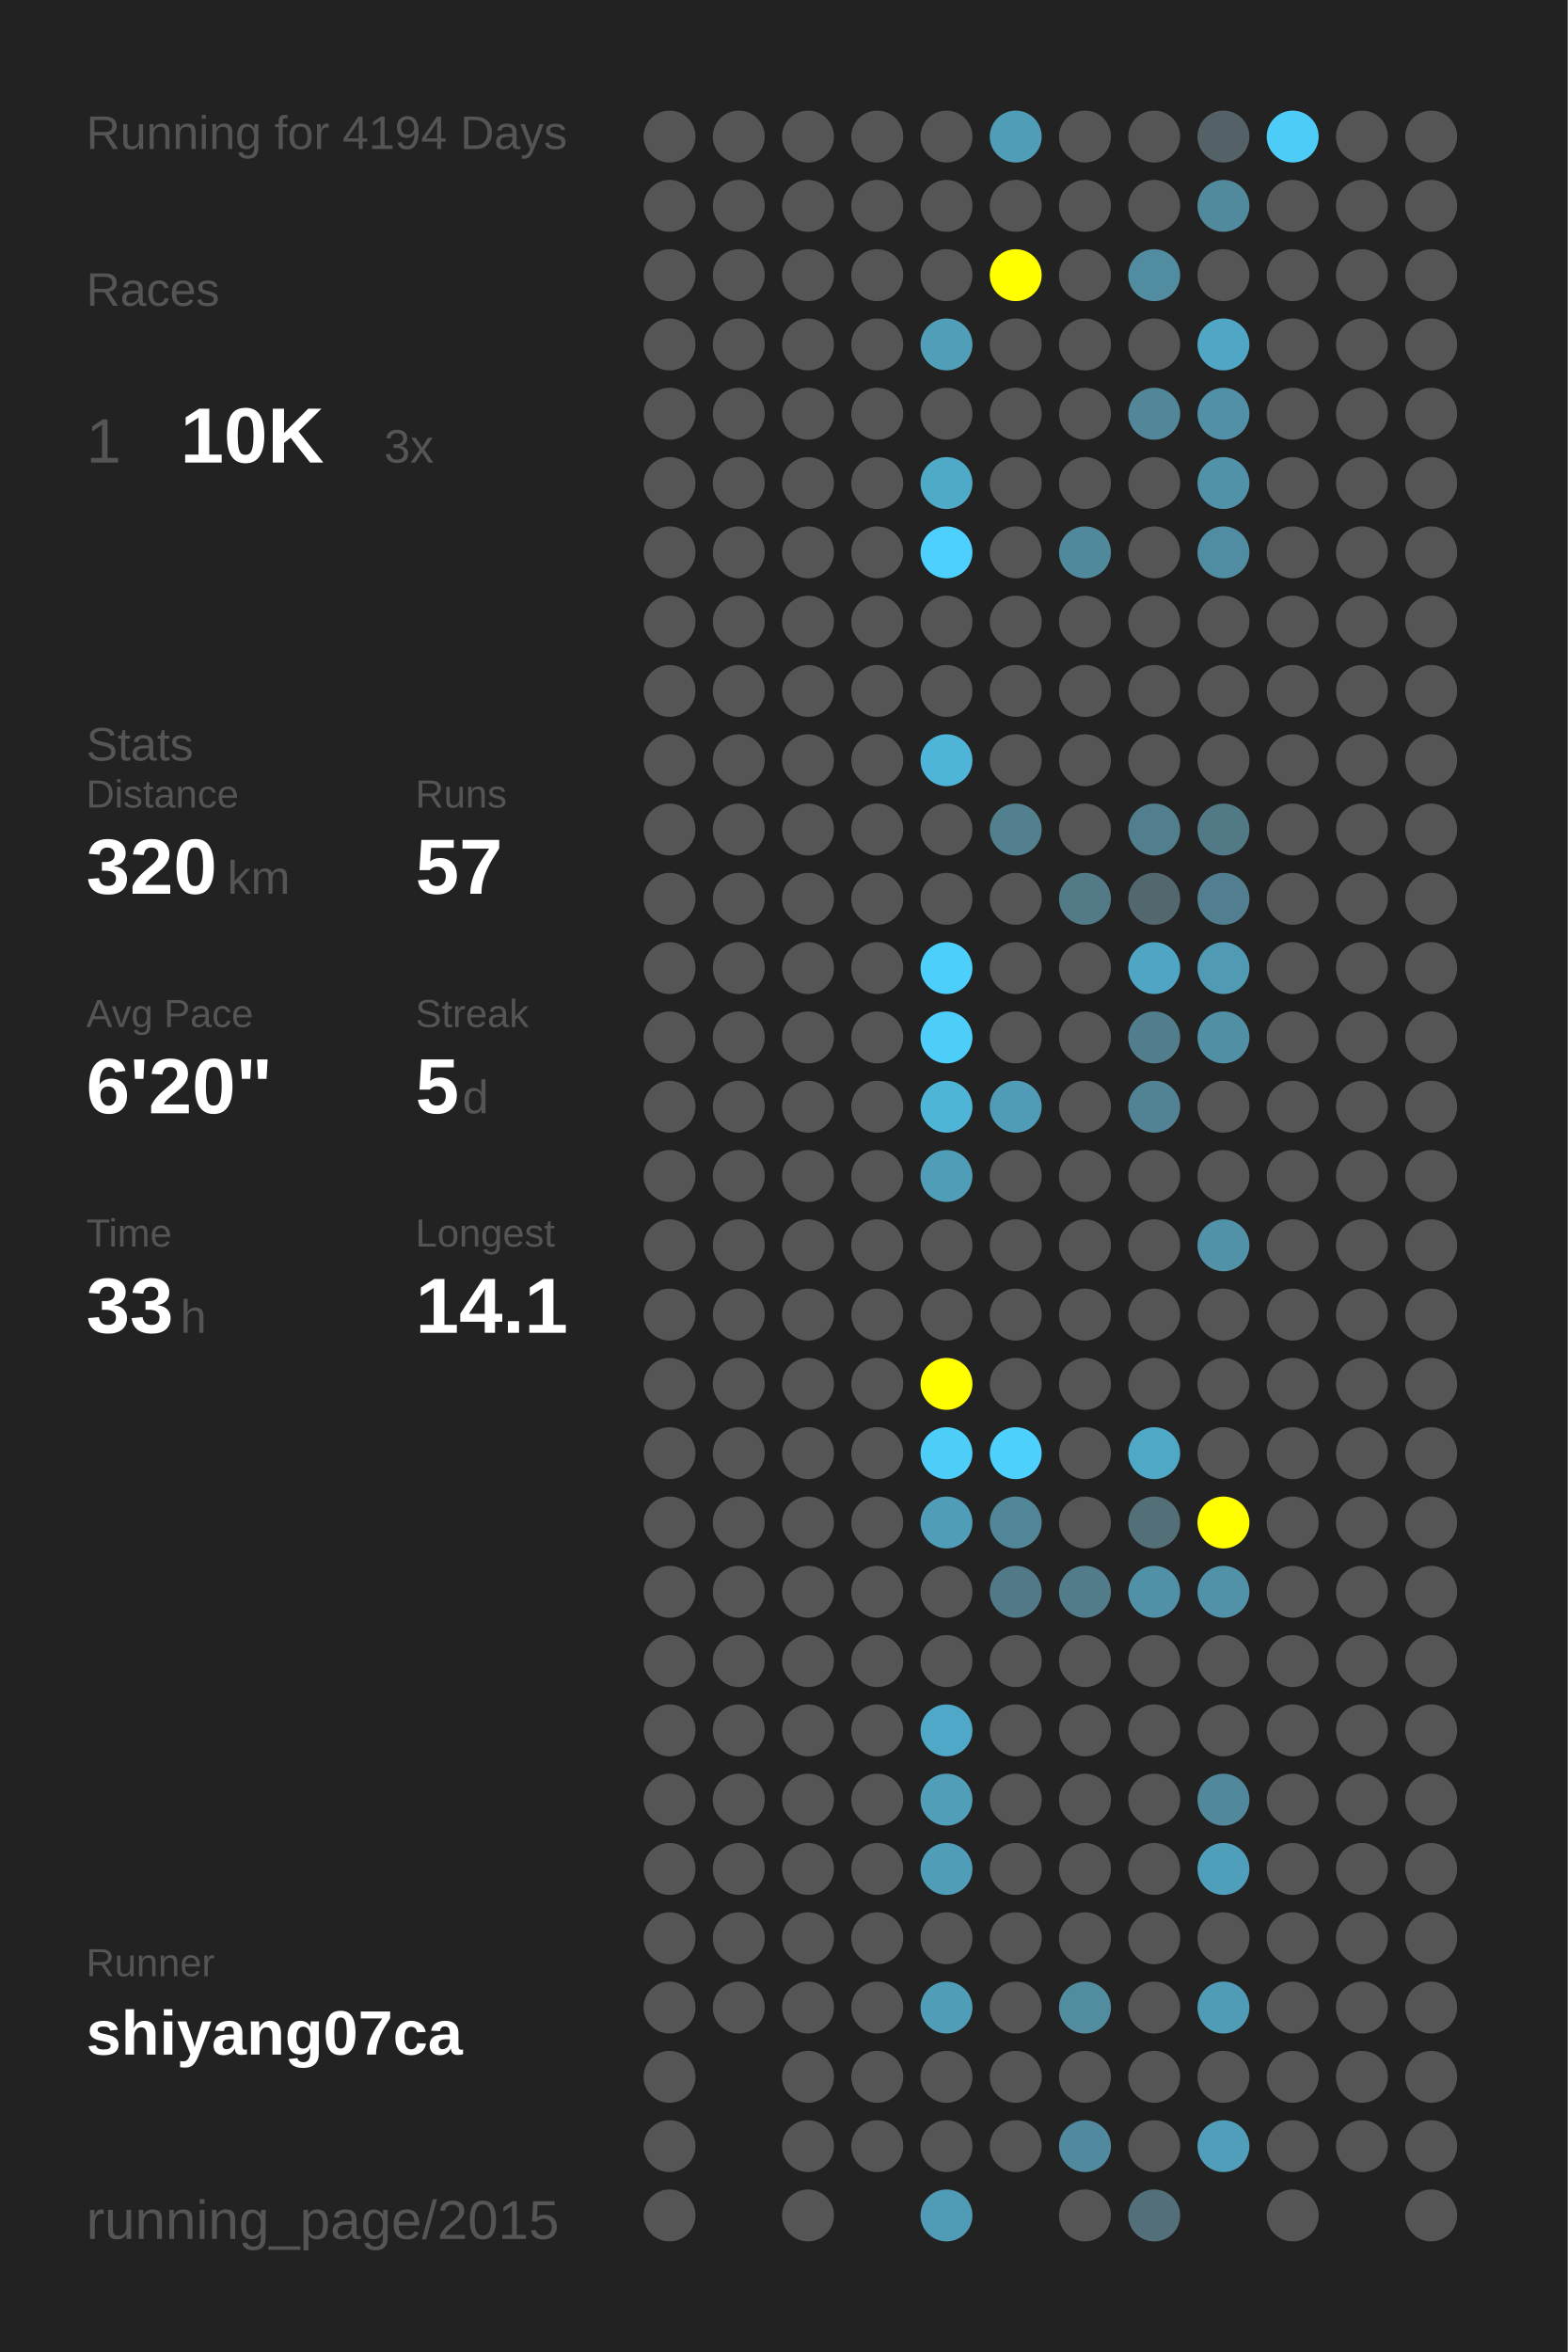
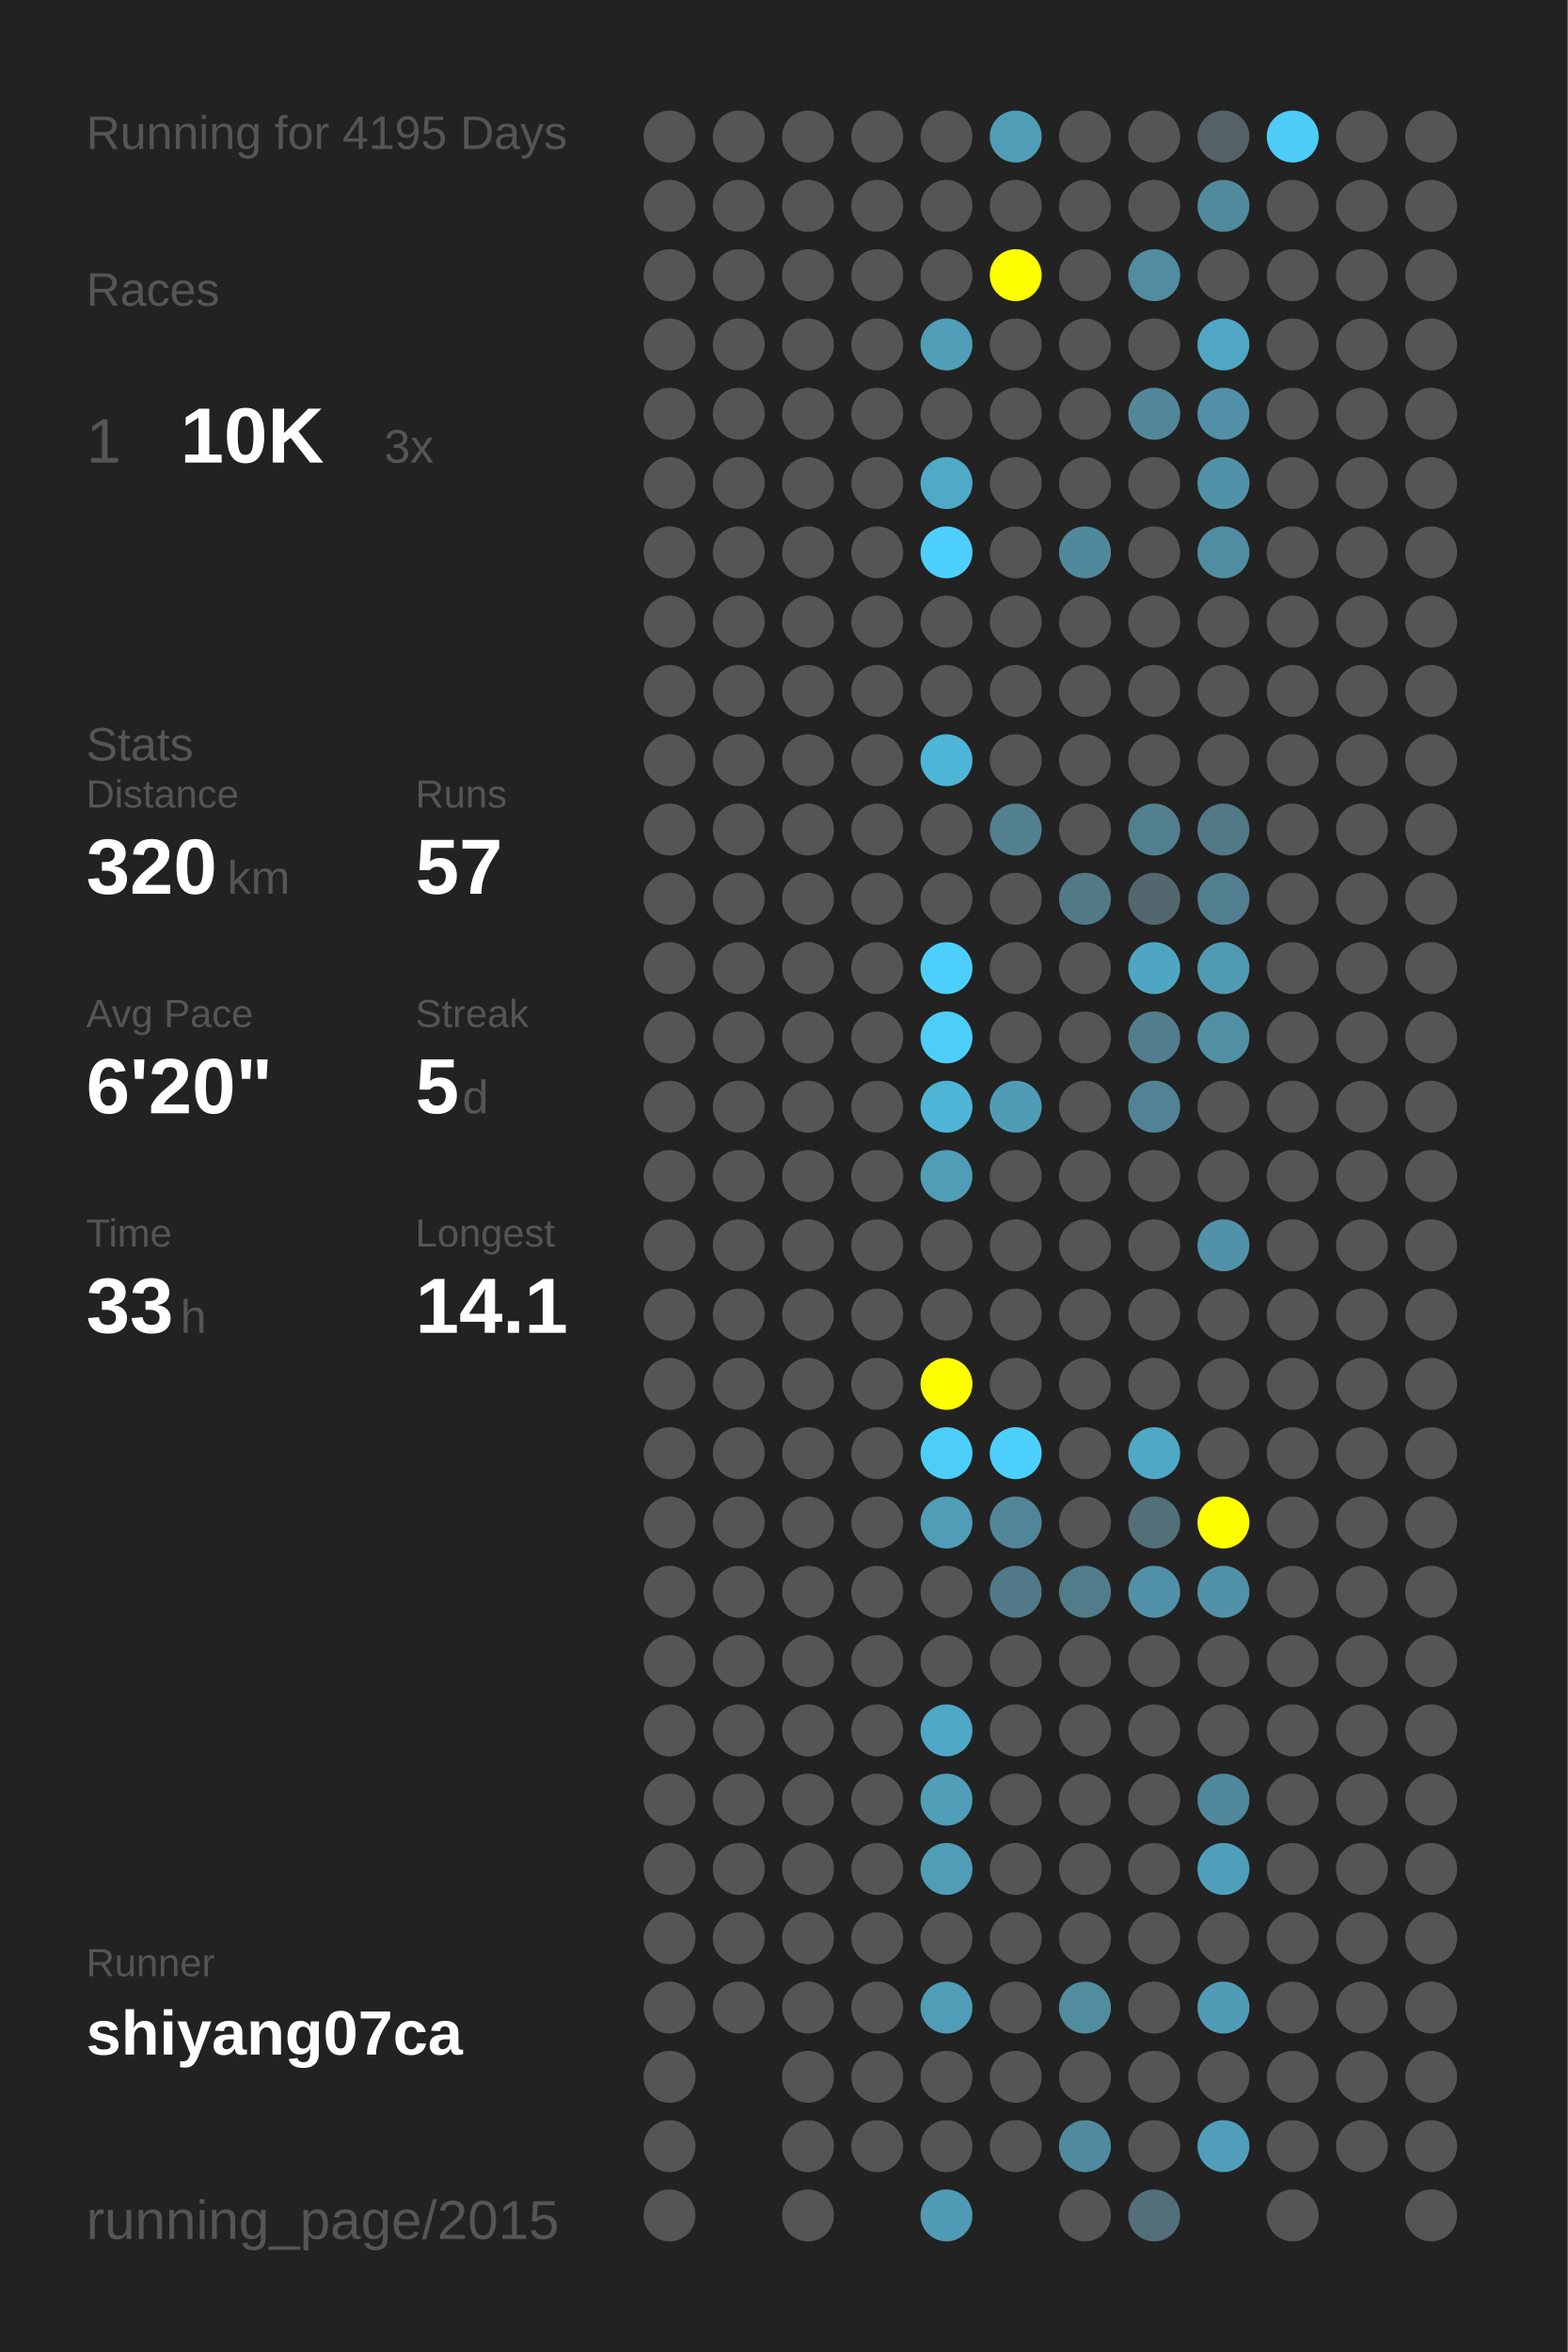
<svg xmlns="http://www.w3.org/2000/svg" baseProfile="full" height="300mm" version="1.1" viewBox="0,0,200,300" width="200mm">
  <defs />
  <rect fill="#222222" height="300" width="200" x="0" y="0" />
-   <text fill="#555555" style="font-size:6px; font-family:Arial;" x="11" y="19">Running for 4194 Days</text>
+   <text fill="#555555" style="font-size:6px; font-family:Arial;" x="11" y="19">Running for 4195 Days</text>
  <text fill="#555555" style="font-size:6px; font-family:Arial;" x="11" y="39">Races</text>
  <text fill="#555555" style="font-size:8px; font-family:Arial;" x="11" y="59">1</text>
  <text fill="#FFFFFF" style="font-size:10px; font-family:Arial; font-weight:bold;" x="23" y="59">10K</text>
  <text fill="#555555" style="font-size:6px; font-family:Arial;" x="49" y="59">3x</text>
  <text fill="#555555" style="font-size:6px; font-family:Arial;" x="11" y="97">Stats</text>
  <text fill="#555555" style="font-size:5px; font-family:Arial;" x="11" y="103">Distance</text>
  <text fill="#FFFFFF" style="font-size:10px; font-family:Arial; font-weight:bold;" x="11" y="114">320</text>
  <text fill="#555555" style="font-size:6px; font-family:Arial;" x="29" y="114">km</text>
  <text fill="#555555" style="font-size:5px; font-family:Arial;" x="53" y="103">Runs</text>
  <text fill="#FFFFFF" style="font-size:10px; font-family:Arial; font-weight:bold;" x="53" y="114">57</text>
  <text fill="#555555" style="font-size:5px; font-family:Arial;" x="11" y="131">Avg Pace</text>
  <text fill="#FFFFFF" style="font-size:10px; font-family:Arial; font-weight:bold;" x="11" y="142">6'20"</text>
  <text fill="#555555" style="font-size:5px; font-family:Arial;" x="53" y="131">Streak</text>
  <text fill="#FFFFFF" style="font-size:10px; font-family:Arial; font-weight:bold;" x="53" y="142">5</text>
  <text fill="#555555" style="font-size:6px; font-family:Arial;" x="59" y="142">d</text>
  <text fill="#555555" style="font-size:5px; font-family:Arial;" x="11" y="159">Time</text>
  <text fill="#FFFFFF" style="font-size:10px; font-family:Arial; font-weight:bold;" x="11" y="170">33</text>
  <text fill="#555555" style="font-size:6px; font-family:Arial;" x="23" y="170">h</text>
  <text fill="#555555" style="font-size:5px; font-family:Arial;" x="53" y="159">Longest</text>
  <text fill="#FFFFFF" style="font-size:10px; font-family:Arial; font-weight:bold;" x="53" y="170">14.1</text>
  <text fill="#555555" style="font-size:5px; font-family:Arial;" x="11" y="252.065">Runner</text>
  <text fill="#FFFFFF" style="font-size:8px; font-family:Arial; font-weight:bold;" x="11" y="262.065">shiyang07ca</text>
  <text fill="#555555" style="font-size:7px; font-family:Arial;" x="11" y="285.581">running_page/2015</text>
  <circle cx="85.417" cy="17.419" fill="#555555" r="3.312" />
  <circle cx="85.417" cy="26.258" fill="#555555" r="3.312" />
  <circle cx="85.417" cy="35.097" fill="#555555" r="3.312" />
  <circle cx="85.417" cy="43.935" fill="#555555" r="3.312" />
  <circle cx="85.417" cy="52.774" fill="#555555" r="3.312" />
  <circle cx="85.417" cy="61.613" fill="#555555" r="3.312" />
  <circle cx="85.417" cy="70.452" fill="#555555" r="3.312" />
  <circle cx="85.417" cy="79.29" fill="#555555" r="3.312" />
  <circle cx="85.417" cy="88.129" fill="#555555" r="3.312" />
  <circle cx="85.417" cy="96.968" fill="#555555" r="3.312" />
  <circle cx="85.417" cy="105.806" fill="#555555" r="3.312" />
  <circle cx="85.417" cy="114.645" fill="#555555" r="3.312" />
  <circle cx="85.417" cy="123.484" fill="#555555" r="3.312" />
  <circle cx="85.417" cy="132.323" fill="#555555" r="3.312" />
  <circle cx="85.417" cy="141.161" fill="#555555" r="3.312" />
  <circle cx="85.417" cy="150" fill="#555555" r="3.312" />
  <circle cx="85.417" cy="158.839" fill="#555555" r="3.312" />
  <circle cx="85.417" cy="167.677" fill="#555555" r="3.312" />
  <circle cx="85.417" cy="176.516" fill="#555555" r="3.312" />
  <circle cx="85.417" cy="185.355" fill="#555555" r="3.312" />
  <circle cx="85.417" cy="194.194" fill="#555555" r="3.312" />
  <circle cx="85.417" cy="203.032" fill="#555555" r="3.312" />
  <circle cx="85.417" cy="211.871" fill="#555555" r="3.312" />
  <circle cx="85.417" cy="220.71" fill="#555555" r="3.312" />
  <circle cx="85.417" cy="229.548" fill="#555555" r="3.312" />
  <circle cx="85.417" cy="238.387" fill="#555555" r="3.312" />
  <circle cx="85.417" cy="247.226" fill="#555555" r="3.312" />
  <circle cx="85.417" cy="256.065" fill="#555555" r="3.312" />
  <circle cx="85.417" cy="264.903" fill="#555555" r="3.312" />
  <circle cx="85.417" cy="273.742" fill="#555555" r="3.312" />
  <circle cx="85.417" cy="282.581" fill="#555555" r="3.312" />
  <circle cx="94.25" cy="17.419" fill="#555555" r="3.312" />
  <circle cx="94.25" cy="26.258" fill="#555555" r="3.312" />
  <circle cx="94.25" cy="35.097" fill="#555555" r="3.312" />
  <circle cx="94.25" cy="43.935" fill="#555555" r="3.312" />
  <circle cx="94.25" cy="52.774" fill="#555555" r="3.312" />
  <circle cx="94.25" cy="61.613" fill="#555555" r="3.312" />
  <circle cx="94.25" cy="70.452" fill="#555555" r="3.312" />
  <circle cx="94.25" cy="79.29" fill="#555555" r="3.312" />
  <circle cx="94.25" cy="88.129" fill="#555555" r="3.312" />
  <circle cx="94.25" cy="96.968" fill="#555555" r="3.312" />
  <circle cx="94.25" cy="105.806" fill="#555555" r="3.312" />
  <circle cx="94.25" cy="114.645" fill="#555555" r="3.312" />
  <circle cx="94.25" cy="123.484" fill="#555555" r="3.312" />
  <circle cx="94.25" cy="132.323" fill="#555555" r="3.312" />
  <circle cx="94.25" cy="141.161" fill="#555555" r="3.312" />
  <circle cx="94.25" cy="150" fill="#555555" r="3.312" />
  <circle cx="94.25" cy="158.839" fill="#555555" r="3.312" />
  <circle cx="94.25" cy="167.677" fill="#555555" r="3.312" />
  <circle cx="94.25" cy="176.516" fill="#555555" r="3.312" />
  <circle cx="94.25" cy="185.355" fill="#555555" r="3.312" />
  <circle cx="94.25" cy="194.194" fill="#555555" r="3.312" />
  <circle cx="94.25" cy="203.032" fill="#555555" r="3.312" />
  <circle cx="94.25" cy="211.871" fill="#555555" r="3.312" />
  <circle cx="94.25" cy="220.71" fill="#555555" r="3.312" />
  <circle cx="94.25" cy="229.548" fill="#555555" r="3.312" />
  <circle cx="94.25" cy="238.387" fill="#555555" r="3.312" />
  <circle cx="94.25" cy="247.226" fill="#555555" r="3.312" />
  <circle cx="94.25" cy="256.065" fill="#555555" r="3.312" />
  <circle cx="103.083" cy="17.419" fill="#555555" r="3.312" />
  <circle cx="103.083" cy="26.258" fill="#555555" r="3.312" />
  <circle cx="103.083" cy="35.097" fill="#555555" r="3.312" />
  <circle cx="103.083" cy="43.935" fill="#555555" r="3.312" />
  <circle cx="103.083" cy="52.774" fill="#555555" r="3.312" />
  <circle cx="103.083" cy="61.613" fill="#555555" r="3.312" />
  <circle cx="103.083" cy="70.452" fill="#555555" r="3.312" />
  <circle cx="103.083" cy="79.29" fill="#555555" r="3.312" />
  <circle cx="103.083" cy="88.129" fill="#555555" r="3.312" />
  <circle cx="103.083" cy="96.968" fill="#555555" r="3.312" />
  <circle cx="103.083" cy="105.806" fill="#555555" r="3.312" />
  <circle cx="103.083" cy="114.645" fill="#555555" r="3.312" />
  <circle cx="103.083" cy="123.484" fill="#555555" r="3.312" />
  <circle cx="103.083" cy="132.323" fill="#555555" r="3.312" />
  <circle cx="103.083" cy="141.161" fill="#555555" r="3.312" />
  <circle cx="103.083" cy="150" fill="#555555" r="3.312" />
  <circle cx="103.083" cy="158.839" fill="#555555" r="3.312" />
  <circle cx="103.083" cy="167.677" fill="#555555" r="3.312" />
  <circle cx="103.083" cy="176.516" fill="#555555" r="3.312" />
  <circle cx="103.083" cy="185.355" fill="#555555" r="3.312" />
  <circle cx="103.083" cy="194.194" fill="#555555" r="3.312" />
  <circle cx="103.083" cy="203.032" fill="#555555" r="3.312" />
  <circle cx="103.083" cy="211.871" fill="#555555" r="3.312" />
  <circle cx="103.083" cy="220.71" fill="#555555" r="3.312" />
  <circle cx="103.083" cy="229.548" fill="#555555" r="3.312" />
  <circle cx="103.083" cy="238.387" fill="#555555" r="3.312" />
  <circle cx="103.083" cy="247.226" fill="#555555" r="3.312" />
  <circle cx="103.083" cy="256.065" fill="#555555" r="3.312" />
  <circle cx="103.083" cy="264.903" fill="#555555" r="3.312" />
  <circle cx="103.083" cy="273.742" fill="#555555" r="3.312" />
  <circle cx="103.083" cy="282.581" fill="#555555" r="3.312" />
  <circle cx="111.917" cy="17.419" fill="#555555" r="3.312" />
  <circle cx="111.917" cy="26.258" fill="#555555" r="3.312" />
  <circle cx="111.917" cy="35.097" fill="#555555" r="3.312" />
  <circle cx="111.917" cy="43.935" fill="#555555" r="3.312" />
  <circle cx="111.917" cy="52.774" fill="#555555" r="3.312" />
  <circle cx="111.917" cy="61.613" fill="#555555" r="3.312" />
  <circle cx="111.917" cy="70.452" fill="#555555" r="3.312" />
  <circle cx="111.917" cy="79.29" fill="#555555" r="3.312" />
  <circle cx="111.917" cy="88.129" fill="#555555" r="3.312" />
  <circle cx="111.917" cy="96.968" fill="#555555" r="3.312" />
  <circle cx="111.917" cy="105.806" fill="#555555" r="3.312" />
  <circle cx="111.917" cy="114.645" fill="#555555" r="3.312" />
  <circle cx="111.917" cy="123.484" fill="#555555" r="3.312" />
  <circle cx="111.917" cy="132.323" fill="#555555" r="3.312" />
  <circle cx="111.917" cy="141.161" fill="#555555" r="3.312" />
  <circle cx="111.917" cy="150" fill="#555555" r="3.312" />
  <circle cx="111.917" cy="158.839" fill="#555555" r="3.312" />
  <circle cx="111.917" cy="167.677" fill="#555555" r="3.312" />
  <circle cx="111.917" cy="176.516" fill="#555555" r="3.312" />
  <circle cx="111.917" cy="185.355" fill="#555555" r="3.312" />
  <circle cx="111.917" cy="194.194" fill="#555555" r="3.312" />
  <circle cx="111.917" cy="203.032" fill="#555555" r="3.312" />
  <circle cx="111.917" cy="211.871" fill="#555555" r="3.312" />
  <circle cx="111.917" cy="220.71" fill="#555555" r="3.312" />
  <circle cx="111.917" cy="229.548" fill="#555555" r="3.312" />
  <circle cx="111.917" cy="238.387" fill="#555555" r="3.312" />
  <circle cx="111.917" cy="247.226" fill="#555555" r="3.312" />
  <circle cx="111.917" cy="256.065" fill="#555555" r="3.312" />
  <circle cx="111.917" cy="264.903" fill="#555555" r="3.312" />
  <circle cx="111.917" cy="273.742" fill="#555555" r="3.312" />
  <circle cx="120.75" cy="17.419" fill="#555555" r="3.312" />
  <circle cx="120.75" cy="26.258" fill="#555555" r="3.312" />
  <circle cx="120.75" cy="35.097" fill="#555555" r="3.312" />
  <circle cx="120.75" cy="43.935" fill="#509eb8" r="3.312" />
  <circle cx="120.75" cy="52.774" fill="#555555" r="3.312" />
  <circle cx="120.75" cy="61.613" fill="#4faac8" r="3.312" />
  <circle cx="120.75" cy="70.452" fill="#4dd0fd" r="3.312" />
  <circle cx="120.75" cy="79.29" fill="#555555" r="3.312" />
  <circle cx="120.75" cy="88.129" fill="#555555" r="3.312" />
  <circle cx="120.75" cy="96.968" fill="#4eb5d8" r="3.312" />
  <circle cx="120.75" cy="105.806" fill="#555555" r="3.312" />
  <circle cx="120.75" cy="114.645" fill="#555555" r="3.312" />
  <circle cx="120.75" cy="123.484" fill="#4dcffc" r="3.312" />
  <circle cx="120.75" cy="132.323" fill="#4dcef9" r="3.312" />
  <circle cx="120.75" cy="141.161" fill="#4eb5d7" r="3.312" />
  <circle cx="120.75" cy="150" fill="#509db7" r="3.312" />
  <circle cx="120.75" cy="158.839" fill="#555555" r="3.312" />
  <circle cx="120.75" cy="167.677" fill="#555555" r="3.312" />
  <circle cx="120.75" cy="176.516" fill="#FFFF00" r="3.312" />
  <circle cx="120.75" cy="185.355" fill="#4dcef9" r="3.312" />
  <circle cx="120.75" cy="194.194" fill="#509db7" r="3.312" />
  <circle cx="120.75" cy="203.032" fill="#555555" r="3.312" />
  <circle cx="120.75" cy="211.871" fill="#555555" r="3.312" />
  <circle cx="120.75" cy="220.71" fill="#4fa8c7" r="3.312" />
  <circle cx="120.75" cy="229.548" fill="#509eb8" r="3.312" />
  <circle cx="120.75" cy="238.387" fill="#509db8" r="3.312" />
  <circle cx="120.75" cy="247.226" fill="#555555" r="3.312" />
  <circle cx="120.75" cy="256.065" fill="#509db7" r="3.312" />
  <circle cx="120.75" cy="264.903" fill="#555555" r="3.312" />
  <circle cx="120.75" cy="273.742" fill="#555555" r="3.312" />
  <circle cx="120.75" cy="282.581" fill="#509bb5" r="3.312" />
  <circle cx="129.583" cy="17.419" fill="#509db8" r="3.312" />
  <circle cx="129.583" cy="26.258" fill="#555555" r="3.312" />
  <circle cx="129.583" cy="35.097" fill="#FFFF00" r="3.312" />
  <circle cx="129.583" cy="43.935" fill="#555555" r="3.312" />
  <circle cx="129.583" cy="52.774" fill="#555555" r="3.312" />
  <circle cx="129.583" cy="61.613" fill="#555555" r="3.312" />
  <circle cx="129.583" cy="70.452" fill="#555555" r="3.312" />
  <circle cx="129.583" cy="79.29" fill="#555555" r="3.312" />
  <circle cx="129.583" cy="88.129" fill="#555555" r="3.312" />
  <circle cx="129.583" cy="96.968" fill="#555555" r="3.312" />
  <circle cx="129.583" cy="105.806" fill="#52808f" r="3.312" />
  <circle cx="129.583" cy="114.645" fill="#555555" r="3.312" />
  <circle cx="129.583" cy="123.484" fill="#555555" r="3.312" />
  <circle cx="129.583" cy="132.323" fill="#555555" r="3.312" />
  <circle cx="129.583" cy="141.161" fill="#509cb6" r="3.312" />
  <circle cx="129.583" cy="150" fill="#555555" r="3.312" />
  <circle cx="129.583" cy="158.839" fill="#555555" r="3.312" />
  <circle cx="129.583" cy="167.677" fill="#555555" r="3.312" />
  <circle cx="129.583" cy="176.516" fill="#555555" r="3.312" />
  <circle cx="129.583" cy="185.355" fill="#4dd0fc" r="3.312" />
  <circle cx="129.583" cy="194.194" fill="#518698" r="3.312" />
  <circle cx="129.583" cy="203.032" fill="#527987" r="3.312" />
  <circle cx="129.583" cy="211.871" fill="#555555" r="3.312" />
  <circle cx="129.583" cy="220.71" fill="#555555" r="3.312" />
  <circle cx="129.583" cy="229.548" fill="#555555" r="3.312" />
  <circle cx="129.583" cy="238.387" fill="#555555" r="3.312" />
  <circle cx="129.583" cy="247.226" fill="#555555" r="3.312" />
  <circle cx="129.583" cy="256.065" fill="#555555" r="3.312" />
  <circle cx="129.583" cy="264.903" fill="#555555" r="3.312" />
  <circle cx="129.583" cy="273.742" fill="#555555" r="3.312" />
  <circle cx="138.417" cy="17.419" fill="#555555" r="3.312" />
  <circle cx="138.417" cy="26.258" fill="#555555" r="3.312" />
  <circle cx="138.417" cy="35.097" fill="#555555" r="3.312" />
  <circle cx="138.417" cy="43.935" fill="#555555" r="3.312" />
  <circle cx="138.417" cy="52.774" fill="#555555" r="3.312" />
  <circle cx="138.417" cy="61.613" fill="#555555" r="3.312" />
  <circle cx="138.417" cy="70.452" fill="#51899c" r="3.312" />
  <circle cx="138.417" cy="79.29" fill="#555555" r="3.312" />
  <circle cx="138.417" cy="88.129" fill="#555555" r="3.312" />
  <circle cx="138.417" cy="96.968" fill="#555555" r="3.312" />
  <circle cx="138.417" cy="105.806" fill="#555555" r="3.312" />
  <circle cx="138.417" cy="114.645" fill="#527a87" r="3.312" />
  <circle cx="138.417" cy="123.484" fill="#555555" r="3.312" />
  <circle cx="138.417" cy="132.323" fill="#555555" r="3.312" />
  <circle cx="138.417" cy="141.161" fill="#555555" r="3.312" />
  <circle cx="138.417" cy="150" fill="#555555" r="3.312" />
  <circle cx="138.417" cy="158.839" fill="#555555" r="3.312" />
  <circle cx="138.417" cy="167.677" fill="#555555" r="3.312" />
  <circle cx="138.417" cy="176.516" fill="#555555" r="3.312" />
  <circle cx="138.417" cy="185.355" fill="#555555" r="3.312" />
  <circle cx="138.417" cy="194.194" fill="#555555" r="3.312" />
  <circle cx="138.417" cy="203.032" fill="#527c8a" r="3.312" />
  <circle cx="138.417" cy="211.871" fill="#555555" r="3.312" />
  <circle cx="138.417" cy="220.71" fill="#555555" r="3.312" />
  <circle cx="138.417" cy="229.548" fill="#555555" r="3.312" />
  <circle cx="138.417" cy="238.387" fill="#555555" r="3.312" />
  <circle cx="138.417" cy="247.226" fill="#555555" r="3.312" />
  <circle cx="138.417" cy="256.065" fill="#518c9f" r="3.312" />
  <circle cx="138.417" cy="264.903" fill="#555555" r="3.312" />
  <circle cx="138.417" cy="273.742" fill="#518a9e" r="3.312" />
  <circle cx="138.417" cy="282.581" fill="#555555" r="3.312" />
  <circle cx="147.25" cy="17.419" fill="#555555" r="3.312" />
  <circle cx="147.25" cy="26.258" fill="#555555" r="3.312" />
  <circle cx="147.25" cy="35.097" fill="#518ca0" r="3.312" />
  <circle cx="147.25" cy="43.935" fill="#555555" r="3.312" />
  <circle cx="147.25" cy="52.774" fill="#518799" r="3.312" />
  <circle cx="147.25" cy="61.613" fill="#555555" r="3.312" />
  <circle cx="147.25" cy="70.452" fill="#555555" r="3.312" />
  <circle cx="147.25" cy="79.29" fill="#555555" r="3.312" />
  <circle cx="147.25" cy="88.129" fill="#555555" r="3.312" />
  <circle cx="147.25" cy="96.968" fill="#555555" r="3.312" />
  <circle cx="147.25" cy="105.806" fill="#527f8e" r="3.312" />
  <circle cx="147.25" cy="114.645" fill="#53676e" r="3.312" />
  <circle cx="147.25" cy="123.484" fill="#4fa6c4" r="3.312" />
  <circle cx="147.25" cy="132.323" fill="#527d8c" r="3.312" />
  <circle cx="147.25" cy="141.161" fill="#528394" r="3.312" />
  <circle cx="147.25" cy="150" fill="#555555" r="3.312" />
  <circle cx="147.25" cy="158.839" fill="#555555" r="3.312" />
  <circle cx="147.25" cy="167.677" fill="#555555" r="3.312" />
  <circle cx="147.25" cy="176.516" fill="#555555" r="3.312" />
  <circle cx="147.25" cy="185.355" fill="#4fa8c6" r="3.312" />
  <circle cx="147.25" cy="194.194" fill="#536f78" r="3.312" />
  <circle cx="147.25" cy="203.032" fill="#5191a7" r="3.312" />
  <circle cx="147.25" cy="211.871" fill="#555555" r="3.312" />
  <circle cx="147.25" cy="220.71" fill="#555555" r="3.312" />
  <circle cx="147.25" cy="229.548" fill="#555555" r="3.312" />
  <circle cx="147.25" cy="238.387" fill="#555555" r="3.312" />
  <circle cx="147.25" cy="247.226" fill="#555555" r="3.312" />
  <circle cx="147.25" cy="256.065" fill="#555555" r="3.312" />
  <circle cx="147.25" cy="264.903" fill="#555555" r="3.312" />
  <circle cx="147.25" cy="273.742" fill="#555555" r="3.312" />
  <circle cx="147.25" cy="282.581" fill="#536f79" r="3.312" />
  <circle cx="156.083" cy="17.419" fill="#546166" r="3.312" />
  <circle cx="156.083" cy="26.258" fill="#518a9d" r="3.312" />
  <circle cx="156.083" cy="35.097" fill="#555555" r="3.312" />
  <circle cx="156.083" cy="43.935" fill="#4fa7c5" r="3.312" />
  <circle cx="156.083" cy="52.774" fill="#5190a6" r="3.312" />
  <circle cx="156.083" cy="61.613" fill="#5192a9" r="3.312" />
  <circle cx="156.083" cy="70.452" fill="#518da2" r="3.312" />
  <circle cx="156.083" cy="79.29" fill="#555555" r="3.312" />
  <circle cx="156.083" cy="88.129" fill="#555555" r="3.312" />
  <circle cx="156.083" cy="96.968" fill="#555555" r="3.312" />
  <circle cx="156.083" cy="105.806" fill="#527986" r="3.312" />
  <circle cx="156.083" cy="114.645" fill="#527f8f" r="3.312" />
  <circle cx="156.083" cy="123.484" fill="#509ab4" r="3.312" />
  <circle cx="156.083" cy="132.323" fill="#518fa5" r="3.312" />
  <circle cx="156.083" cy="141.161" fill="#555555" r="3.312" />
  <circle cx="156.083" cy="150" fill="#555555" r="3.312" />
  <circle cx="156.083" cy="158.839" fill="#5192a8" r="3.312" />
  <circle cx="156.083" cy="167.677" fill="#555555" r="3.312" />
  <circle cx="156.083" cy="176.516" fill="#555555" r="3.312" />
  <circle cx="156.083" cy="185.355" fill="#555555" r="3.312" />
  <circle cx="156.083" cy="194.194" fill="#FFFF00" r="3.312" />
  <circle cx="156.083" cy="203.032" fill="#5192a8" r="3.312" />
  <circle cx="156.083" cy="211.871" fill="#555555" r="3.312" />
  <circle cx="156.083" cy="220.71" fill="#555555" r="3.312" />
  <circle cx="156.083" cy="229.548" fill="#51889b" r="3.312" />
  <circle cx="156.083" cy="238.387" fill="#509fba" r="3.312" />
  <circle cx="156.083" cy="247.226" fill="#555555" r="3.312" />
  <circle cx="156.083" cy="256.065" fill="#509cb6" r="3.312" />
  <circle cx="156.083" cy="264.903" fill="#555555" r="3.312" />
  <circle cx="156.083" cy="273.742" fill="#509eb9" r="3.312" />
  <circle cx="164.917" cy="17.419" fill="#4dccf7" r="3.312" />
  <circle cx="164.917" cy="26.258" fill="#555555" r="3.312" />
  <circle cx="164.917" cy="35.097" fill="#555555" r="3.312" />
  <circle cx="164.917" cy="43.935" fill="#555555" r="3.312" />
  <circle cx="164.917" cy="52.774" fill="#555555" r="3.312" />
  <circle cx="164.917" cy="61.613" fill="#555555" r="3.312" />
  <circle cx="164.917" cy="70.452" fill="#555555" r="3.312" />
  <circle cx="164.917" cy="79.29" fill="#555555" r="3.312" />
  <circle cx="164.917" cy="88.129" fill="#555555" r="3.312" />
  <circle cx="164.917" cy="96.968" fill="#555555" r="3.312" />
  <circle cx="164.917" cy="105.806" fill="#555555" r="3.312" />
  <circle cx="164.917" cy="114.645" fill="#555555" r="3.312" />
  <circle cx="164.917" cy="123.484" fill="#555555" r="3.312" />
  <circle cx="164.917" cy="132.323" fill="#555555" r="3.312" />
  <circle cx="164.917" cy="141.161" fill="#555555" r="3.312" />
  <circle cx="164.917" cy="150" fill="#555555" r="3.312" />
  <circle cx="164.917" cy="158.839" fill="#555555" r="3.312" />
  <circle cx="164.917" cy="167.677" fill="#555555" r="3.312" />
  <circle cx="164.917" cy="176.516" fill="#555555" r="3.312" />
  <circle cx="164.917" cy="185.355" fill="#555555" r="3.312" />
  <circle cx="164.917" cy="194.194" fill="#555555" r="3.312" />
  <circle cx="164.917" cy="203.032" fill="#555555" r="3.312" />
  <circle cx="164.917" cy="211.871" fill="#555555" r="3.312" />
  <circle cx="164.917" cy="220.71" fill="#555555" r="3.312" />
  <circle cx="164.917" cy="229.548" fill="#555555" r="3.312" />
  <circle cx="164.917" cy="238.387" fill="#555555" r="3.312" />
  <circle cx="164.917" cy="247.226" fill="#555555" r="3.312" />
  <circle cx="164.917" cy="256.065" fill="#555555" r="3.312" />
  <circle cx="164.917" cy="264.903" fill="#555555" r="3.312" />
  <circle cx="164.917" cy="273.742" fill="#555555" r="3.312" />
  <circle cx="164.917" cy="282.581" fill="#555555" r="3.312" />
  <circle cx="173.75" cy="17.419" fill="#555555" r="3.312" />
  <circle cx="173.75" cy="26.258" fill="#555555" r="3.312" />
  <circle cx="173.75" cy="35.097" fill="#555555" r="3.312" />
  <circle cx="173.75" cy="43.935" fill="#555555" r="3.312" />
  <circle cx="173.75" cy="52.774" fill="#555555" r="3.312" />
  <circle cx="173.75" cy="61.613" fill="#555555" r="3.312" />
  <circle cx="173.75" cy="70.452" fill="#555555" r="3.312" />
  <circle cx="173.75" cy="79.29" fill="#555555" r="3.312" />
  <circle cx="173.75" cy="88.129" fill="#555555" r="3.312" />
  <circle cx="173.75" cy="96.968" fill="#555555" r="3.312" />
  <circle cx="173.75" cy="105.806" fill="#555555" r="3.312" />
  <circle cx="173.75" cy="114.645" fill="#555555" r="3.312" />
  <circle cx="173.75" cy="123.484" fill="#555555" r="3.312" />
  <circle cx="173.75" cy="132.323" fill="#555555" r="3.312" />
  <circle cx="173.75" cy="141.161" fill="#555555" r="3.312" />
  <circle cx="173.75" cy="150" fill="#555555" r="3.312" />
  <circle cx="173.75" cy="158.839" fill="#555555" r="3.312" />
  <circle cx="173.75" cy="167.677" fill="#555555" r="3.312" />
  <circle cx="173.75" cy="176.516" fill="#555555" r="3.312" />
  <circle cx="173.75" cy="185.355" fill="#555555" r="3.312" />
  <circle cx="173.75" cy="194.194" fill="#555555" r="3.312" />
  <circle cx="173.75" cy="203.032" fill="#555555" r="3.312" />
  <circle cx="173.75" cy="211.871" fill="#555555" r="3.312" />
  <circle cx="173.75" cy="220.71" fill="#555555" r="3.312" />
  <circle cx="173.75" cy="229.548" fill="#555555" r="3.312" />
  <circle cx="173.75" cy="238.387" fill="#555555" r="3.312" />
  <circle cx="173.75" cy="247.226" fill="#555555" r="3.312" />
  <circle cx="173.75" cy="256.065" fill="#555555" r="3.312" />
  <circle cx="173.75" cy="264.903" fill="#555555" r="3.312" />
  <circle cx="173.75" cy="273.742" fill="#555555" r="3.312" />
  <circle cx="182.583" cy="17.419" fill="#555555" r="3.312" />
  <circle cx="182.583" cy="26.258" fill="#555555" r="3.312" />
  <circle cx="182.583" cy="35.097" fill="#555555" r="3.312" />
  <circle cx="182.583" cy="43.935" fill="#555555" r="3.312" />
  <circle cx="182.583" cy="52.774" fill="#555555" r="3.312" />
  <circle cx="182.583" cy="61.613" fill="#555555" r="3.312" />
  <circle cx="182.583" cy="70.452" fill="#555555" r="3.312" />
  <circle cx="182.583" cy="79.29" fill="#555555" r="3.312" />
  <circle cx="182.583" cy="88.129" fill="#555555" r="3.312" />
  <circle cx="182.583" cy="96.968" fill="#555555" r="3.312" />
  <circle cx="182.583" cy="105.806" fill="#555555" r="3.312" />
  <circle cx="182.583" cy="114.645" fill="#555555" r="3.312" />
  <circle cx="182.583" cy="123.484" fill="#555555" r="3.312" />
  <circle cx="182.583" cy="132.323" fill="#555555" r="3.312" />
  <circle cx="182.583" cy="141.161" fill="#555555" r="3.312" />
  <circle cx="182.583" cy="150" fill="#555555" r="3.312" />
  <circle cx="182.583" cy="158.839" fill="#555555" r="3.312" />
  <circle cx="182.583" cy="167.677" fill="#555555" r="3.312" />
  <circle cx="182.583" cy="176.516" fill="#555555" r="3.312" />
  <circle cx="182.583" cy="185.355" fill="#555555" r="3.312" />
  <circle cx="182.583" cy="194.194" fill="#555555" r="3.312" />
  <circle cx="182.583" cy="203.032" fill="#555555" r="3.312" />
  <circle cx="182.583" cy="211.871" fill="#555555" r="3.312" />
  <circle cx="182.583" cy="220.71" fill="#555555" r="3.312" />
  <circle cx="182.583" cy="229.548" fill="#555555" r="3.312" />
  <circle cx="182.583" cy="238.387" fill="#555555" r="3.312" />
  <circle cx="182.583" cy="247.226" fill="#555555" r="3.312" />
  <circle cx="182.583" cy="256.065" fill="#555555" r="3.312" />
  <circle cx="182.583" cy="264.903" fill="#555555" r="3.312" />
  <circle cx="182.583" cy="273.742" fill="#555555" r="3.312" />
  <circle cx="182.583" cy="282.581" fill="#555555" r="3.312" />
</svg>
